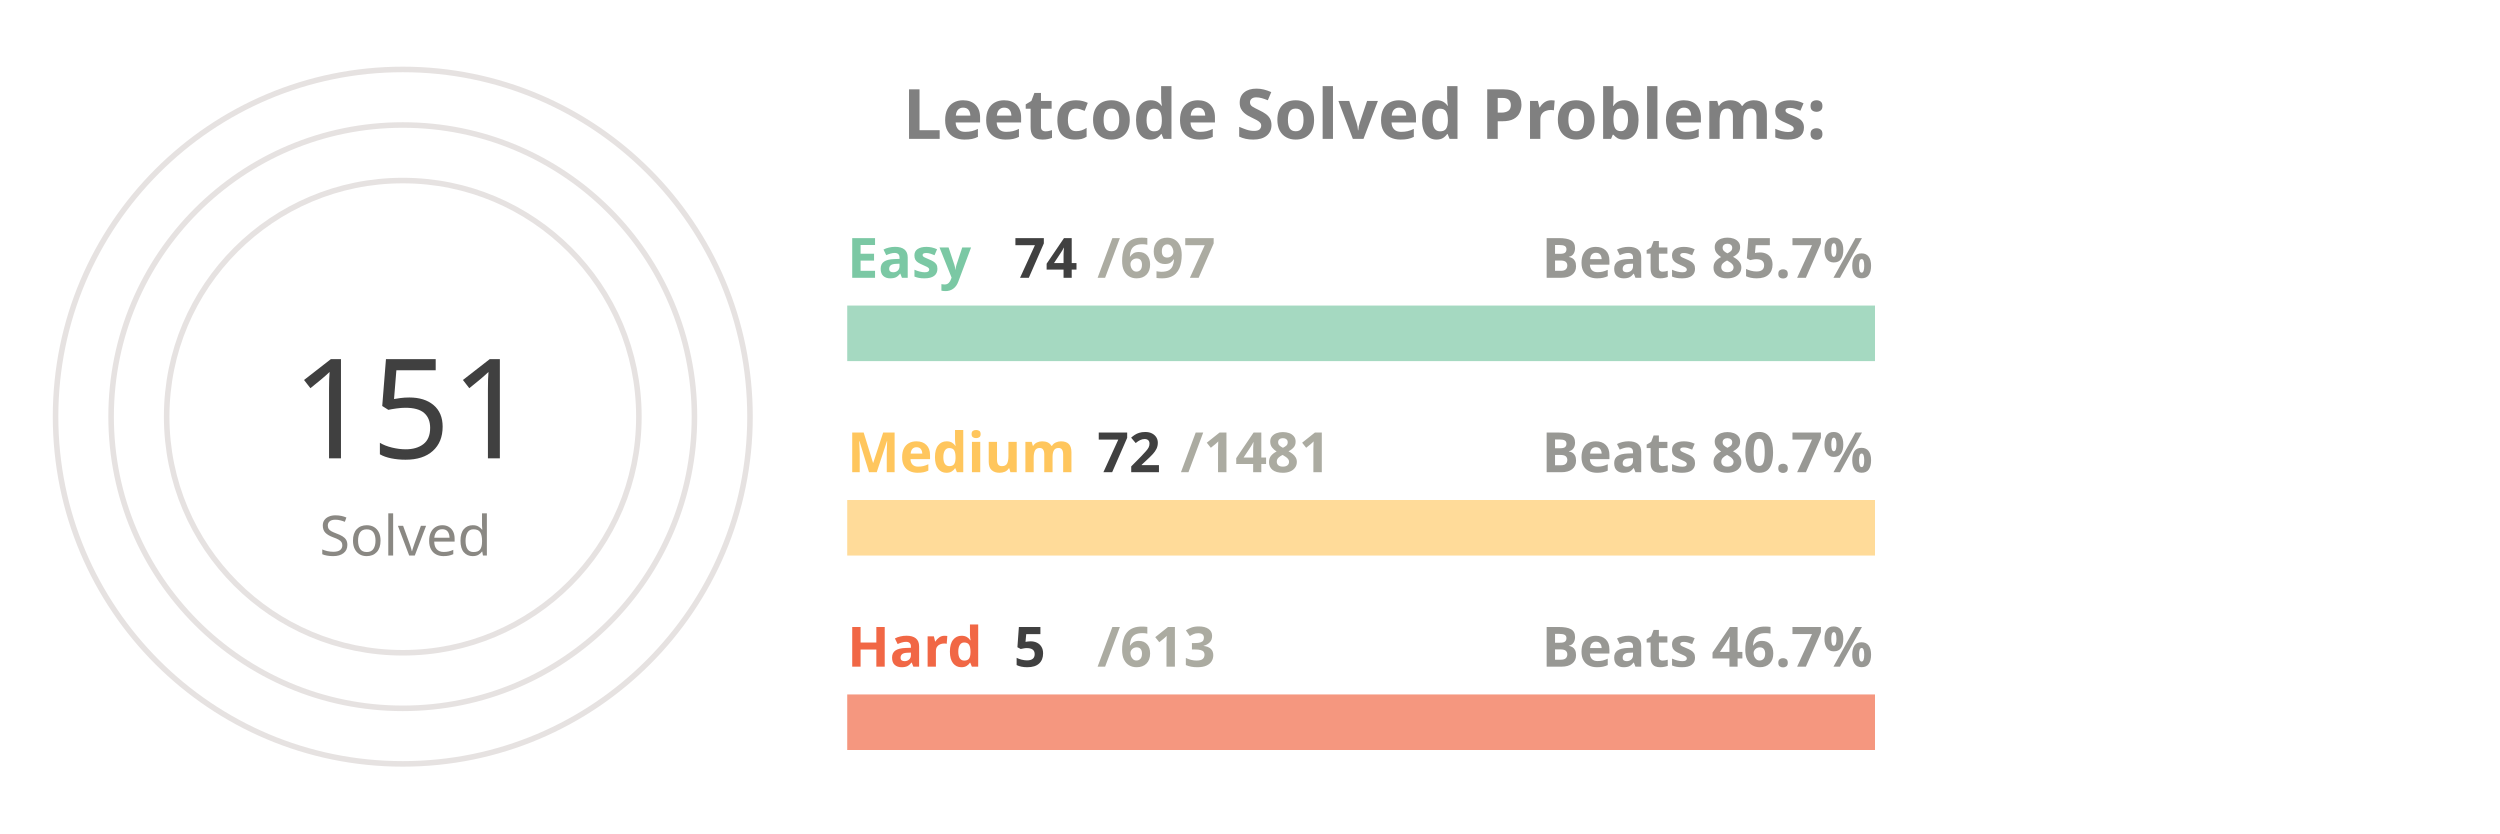
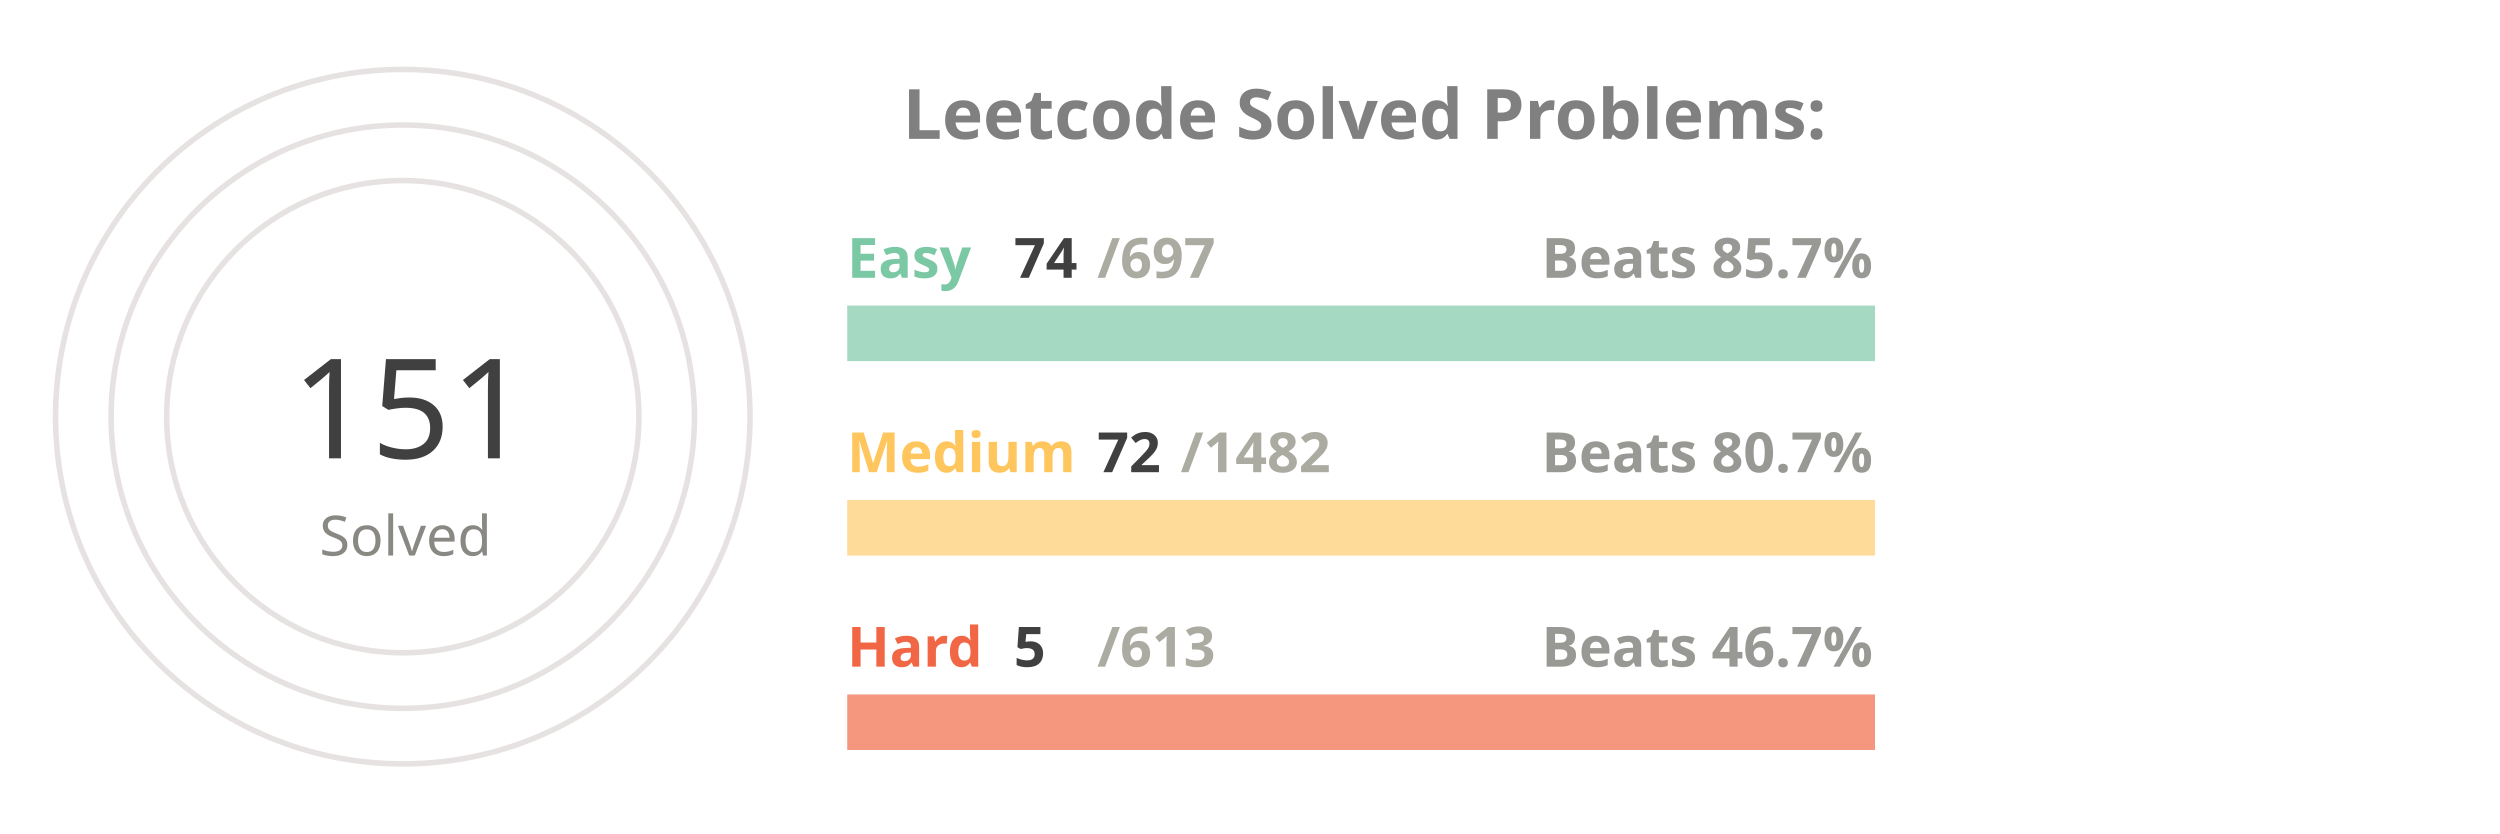
<svg xmlns="http://www.w3.org/2000/svg" viewBox="0 0 650 300" height="200px" width="600px">
  <style>
.label {
	font: bold 25px sans-serif;
	color: #404040;
	-webkit-text-stroke: 1px white;
  }
.name {
	font: bold 20px sans-serif;
	color: #404040;
  }

.line {
	stroke-dasharray: 1000;
	stroke-dashoffset: 1000;
	animation: dash 3.5s ease-in-out forwards;	
	animation-iteration-count: infinite;
	animation-direction: alternate-reverse;
}

.totalSum {
	font: 50px sans-serif;
}

.totalSumLabel {
	font: 20px sans-serif;
}

.path {
	stroke-dasharray: 1000;
	stroke-dashoffset: 1000;
	animation: dash 3.5s ease-in-out forwards;	
	animation-iteration-count: infinite;
	animation-direction: alternate-reverse;
}
  
@keyframes dash {
	to {
		stroke-dashoffset: 0;
	}
}

</style>
  <g stroke="#E6E2E1" fill="none" stroke-width="2">
    <circle cx="20" cy="150" r="125" />
    <circle cx="20" cy="150" r="105" />
    <circle cx="20" cy="150" r="85" />
  </g>
  <g fill="none" stroke-width="20">
    <line x1="180" y1="120" x2="550" y2="120" stroke="#a5d9c1" />
    <line x1="180" y1="190" x2="550" y2="190" stroke="#ffdb99" />
    <line x1="180" y1="260" x2="550" y2="260" stroke="#f5977f" />
  </g>
  <g fill="none" stroke-width="20" class="line">
    <line x1="180" y1="120" x2="219" y2="120" stroke="#7BC8A4" />
    <line x1="180" y1="190" x2="197" y2="190" stroke="#FFC65D" />
    <line x1="180" y1="260" x2="183" y2="260" stroke="#F16745" />
  </g>
  <g fill="none" stroke-width="20" stroke-linecap="round" class="path">
    <path d="M 20 25 A 125 125 45 0 1 93 48" stroke="#7BC8A4" />
    <path d="M 20 45 A 105 105 45 0 1 45 48" stroke="#FFC65D" />
    <path d="M 20 65 A 85 85 45 0 1 20 65" stroke="#F16745" />
  </g>
  <g class="name">
    <text x="180" y="100" fill="#7BC8A4">Easy</text>
    <text x="240" y="100" fill="#404040">74</text>
    <text x="270" y="100" fill="#ABABA1">/697</text>
    <text x="430" y="100" fill="#989894">Beats 85.7%</text>
    <text x="180" y="170" fill="#FFC65D">Medium</text>
    <text x="270" y="170" fill="#404040">72</text>
-     <text x="300" y="170" fill="#ABABA1">/1481</text>
+     <text x="300" y="170" fill="#ABABA1">/1482</text>
    <text x="430" y="170" fill="#989894">Beats 80.7%</text>
    <text x="180" y="240" fill="#F16745">Hard</text>
    <text x="240" y="240" fill="#404040">5</text>
    <text x="270" y="240" fill="#ABABA1">/613</text>
    <text x="430" y="240" fill="#989894">Beats 46.7%</text>
  </g>
  <g>
    <text x="-20" y="165" fill="#404040" class="totalSum">151</text>
    <text x="-10" y="200" fill="#8A8883" class="totalSumLabel">Solved</text>
  </g>
  <g class="label">
    <text x="200" y="50" fill="gray">Leetcode Solved Problems:</text>
  </g>
</svg>
